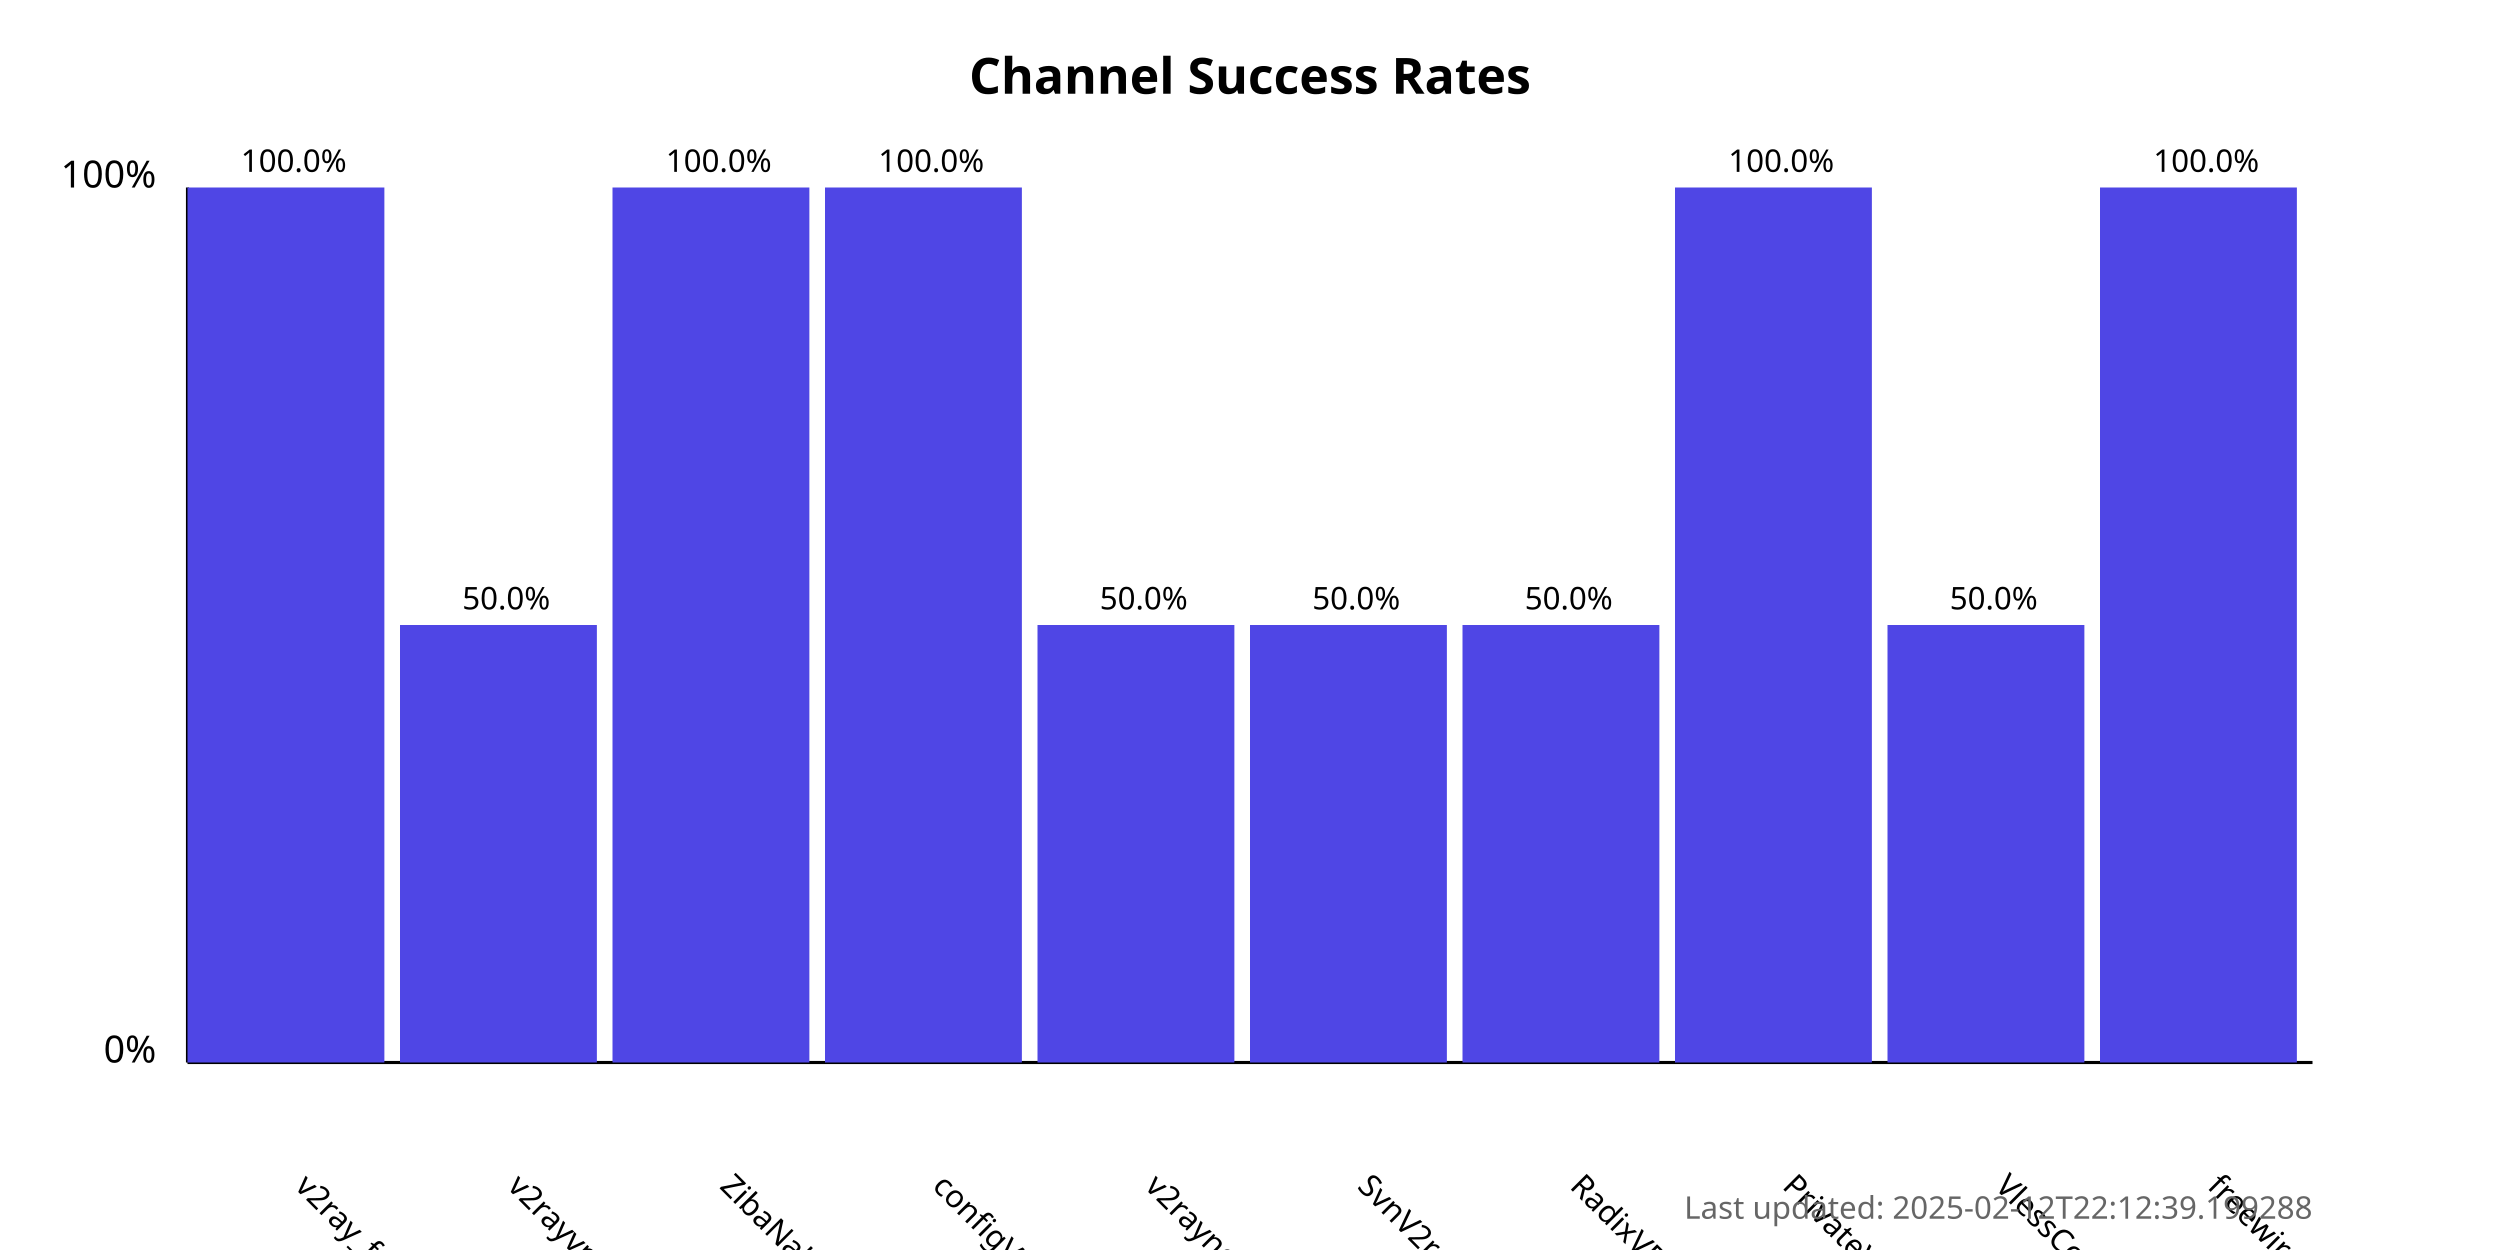
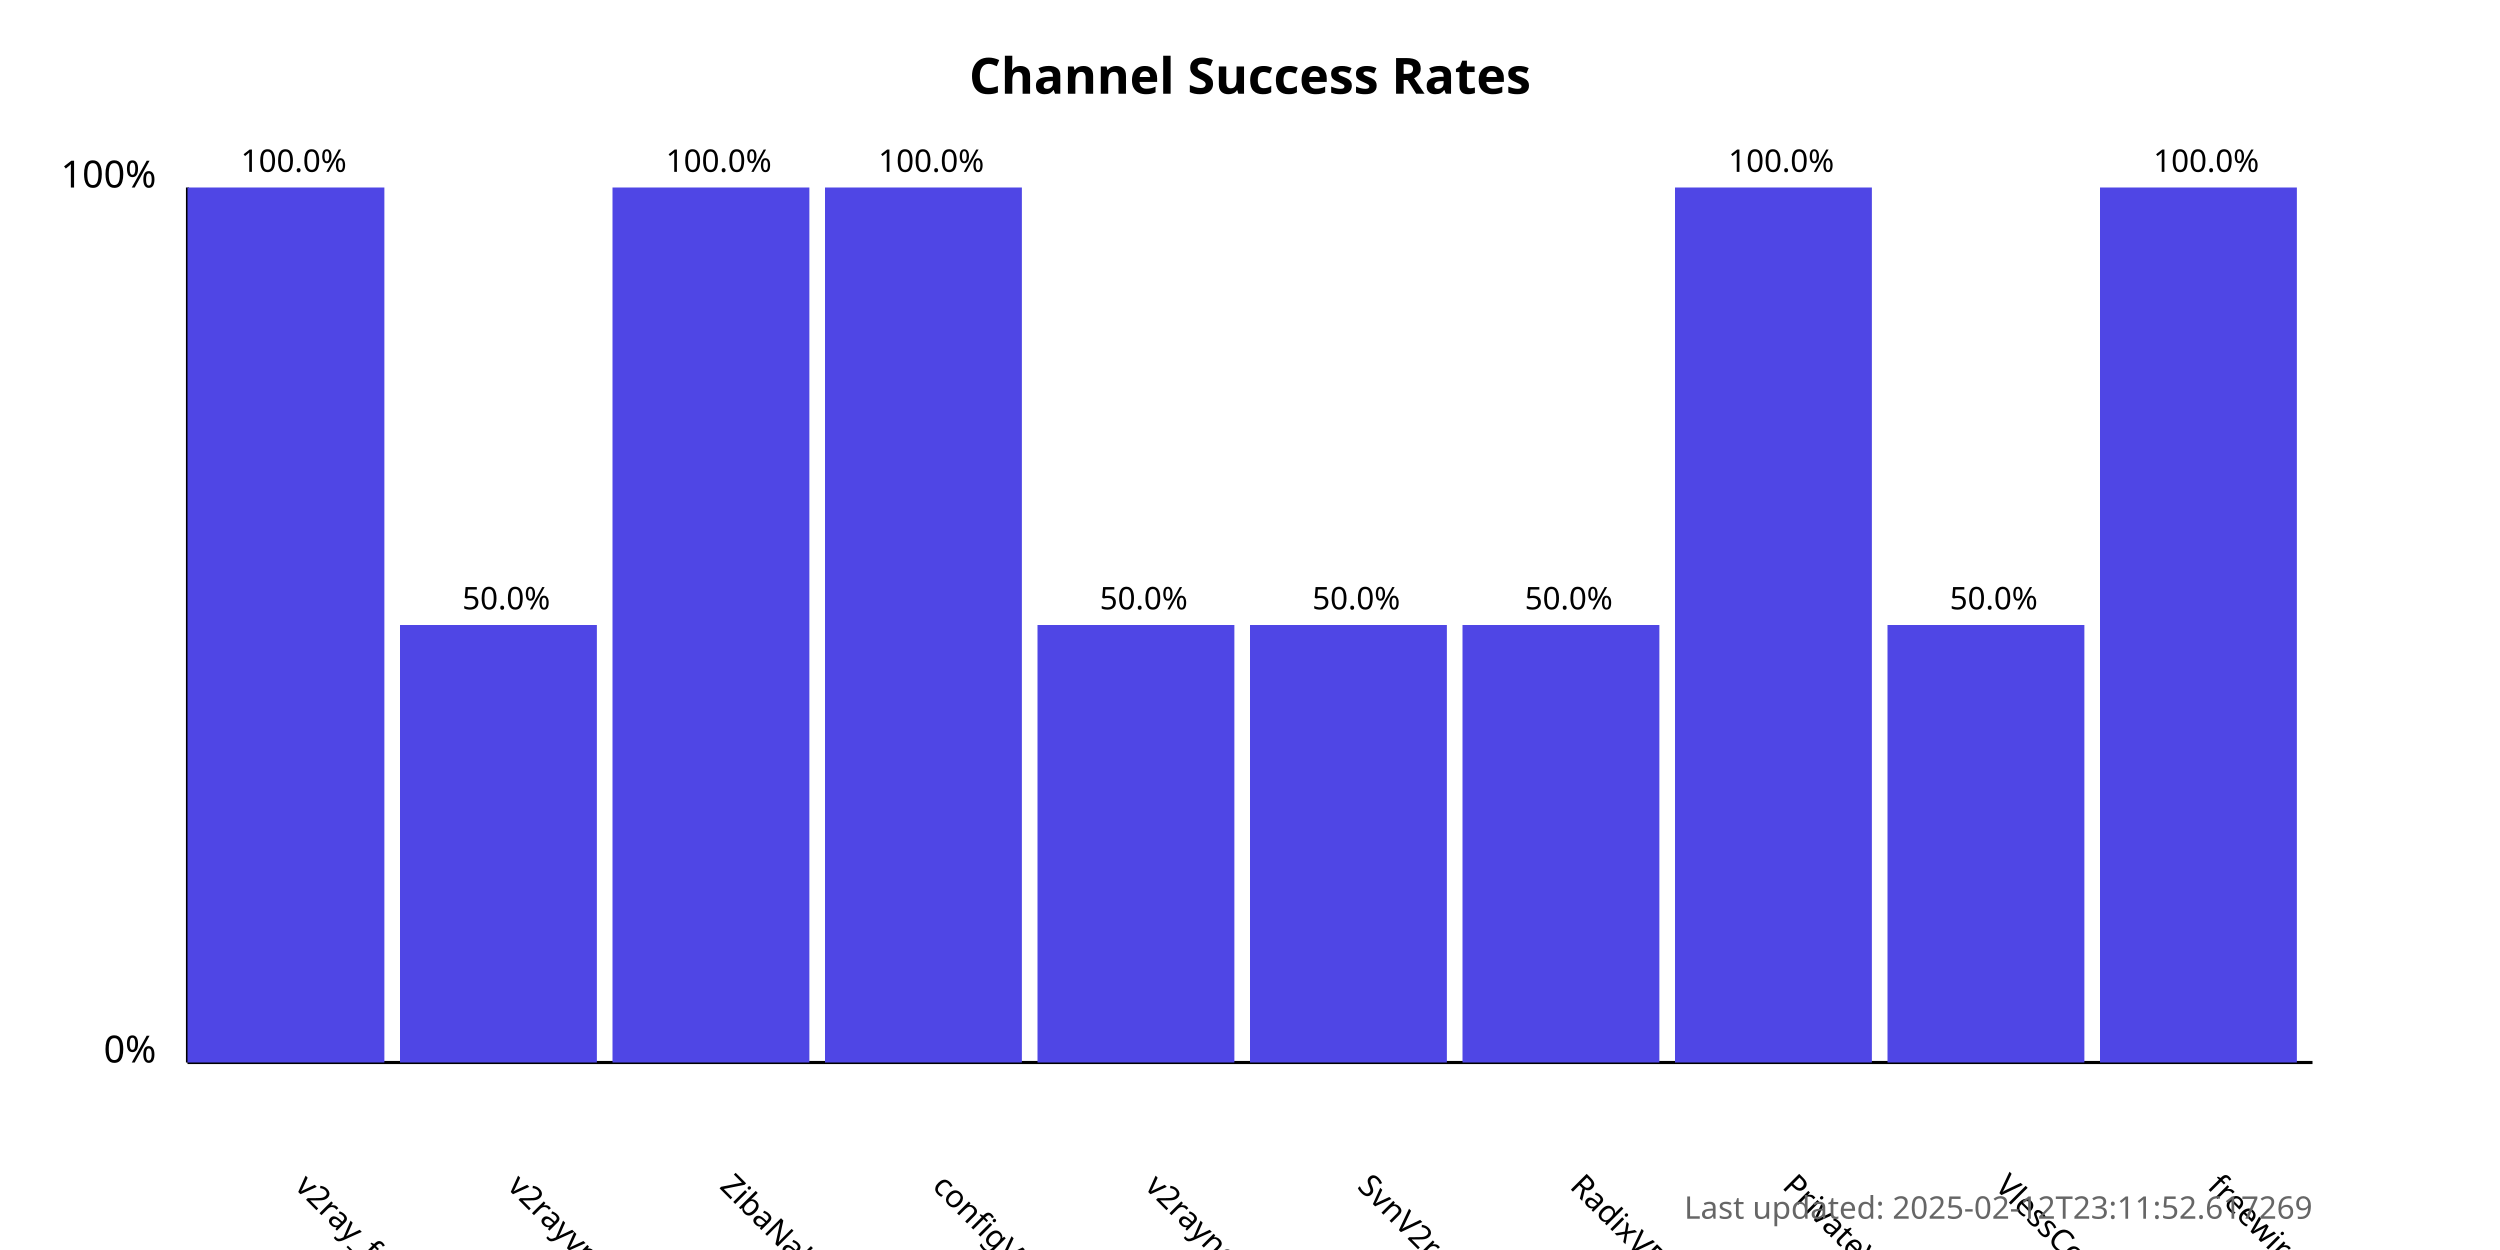
<svg xmlns="http://www.w3.org/2000/svg" width="800" height="400">
  <style>
            .chart-title { font: bold 16px sans-serif; }
            .axis-label { font: 12px sans-serif; }
            .tick-label { font: 10px sans-serif; }
            .bar { fill: #4f46e5; }
            .bar:hover { fill: #6366f1; }
            .timestamp { font: 10px sans-serif; fill: #666; }
        </style>
  <text x="400.0" y="30" text-anchor="middle" class="chart-title">
            Channel Success Rates
        </text>
  <line x1="60" y1="340" x2="60" y2="60" stroke="black" stroke-width="1" />
  <line x1="60" y1="340" x2="740" y2="340" stroke="black" stroke-width="1" />
  <text x="50" y="340" text-anchor="end" class="axis-label">0%</text>
  <text x="50" y="60" text-anchor="end" class="axis-label">100%</text>
  <g>
    <rect x="60" y="60.0" width="63.0" height="280.0" class="bar" />
    <text x="94.0" y="380" transform="rotate(45, 94.0, 380)" text-anchor="start" class="tick-label">
                v2ray_free_conf
            </text>
    <text x="94.0" y="55.0" text-anchor="middle" class="tick-label">
                100.0%
            </text>
  </g>
  <g>
    <rect x="128.0" y="200.0" width="63.0" height="140.0" class="bar" />
    <text x="162.0" y="380" transform="rotate(45, 162.0, 380)" text-anchor="start" class="tick-label">
                v2rayvpno
            </text>
    <text x="162.0" y="195.0" text-anchor="middle" class="tick-label">
                50.0%
            </text>
  </g>
  <g>
    <rect x="196.0" y="60.0" width="63.0" height="280.0" class="bar" />
    <text x="230.0" y="380" transform="rotate(45, 230.0, 380)" text-anchor="start" class="tick-label">
                ZibaNabz
            </text>
    <text x="230.0" y="55.0" text-anchor="middle" class="tick-label">
                100.0%
            </text>
  </g>
  <g>
    <rect x="264.0" y="60.0" width="63.0" height="280.0" class="bar" />
    <text x="298.0" y="380" transform="rotate(45, 298.0, 380)" text-anchor="start" class="tick-label">
                configV2rayForFree
            </text>
    <text x="298.0" y="55.0" text-anchor="middle" class="tick-label">
                100.0%
            </text>
  </g>
  <g>
    <rect x="332.0" y="200.0" width="63.0" height="140.0" class="bar" />
    <text x="366.0" y="380" transform="rotate(45, 366.0, 380)" text-anchor="start" class="tick-label">
                v2rayngvpn
            </text>
    <text x="366.0" y="195.0" text-anchor="middle" class="tick-label">
                50.0%
            </text>
  </g>
  <g>
    <rect x="400.0" y="200.0" width="63.0" height="140.0" class="bar" />
    <text x="434.0" y="380" transform="rotate(45, 434.0, 380)" text-anchor="start" class="tick-label">
                SvnV2ray
            </text>
    <text x="434.0" y="195.0" text-anchor="middle" class="tick-label">
                50.0%
            </text>
  </g>
  <g>
    <rect x="468.0" y="200.0" width="63.0" height="140.0" class="bar" />
    <text x="502.0" y="380" transform="rotate(45, 502.0, 380)" text-anchor="start" class="tick-label">
                RadixVPN
            </text>
    <text x="502.0" y="195.0" text-anchor="middle" class="tick-label">
                50.0%
            </text>
  </g>
  <g>
    <rect x="536.0" y="60.0" width="63.0" height="280.0" class="bar" />
    <text x="570.0" y="380" transform="rotate(45, 570.0, 380)" text-anchor="start" class="tick-label">
                PrivateVPNs
            </text>
    <text x="570.0" y="55.0" text-anchor="middle" class="tick-label">
                100.0%
            </text>
  </g>
  <g>
    <rect x="604.0" y="200.0" width="63.0" height="140.0" class="bar" />
    <text x="638.0" y="380" transform="rotate(45, 638.0, 380)" text-anchor="start" class="tick-label">
                VlessConfig
            </text>
    <text x="638.0" y="195.0" text-anchor="middle" class="tick-label">
                50.0%
            </text>
  </g>
  <g>
    <rect x="672.0" y="60.0" width="63.0" height="280.0" class="bar" />
    <text x="706.0" y="380" transform="rotate(45, 706.0, 380)" text-anchor="start" class="tick-label">
                freewireguard
            </text>
    <text x="706.0" y="55.0" text-anchor="middle" class="tick-label">
                100.0%
            </text>
  </g>
  <text x="740" y="390" text-anchor="end" class="timestamp">
-             Last updated: 2025-02-12T22:12:39.199288
+             Last updated: 2025-02-12T23:11:52.617269
        </text>
</svg>
